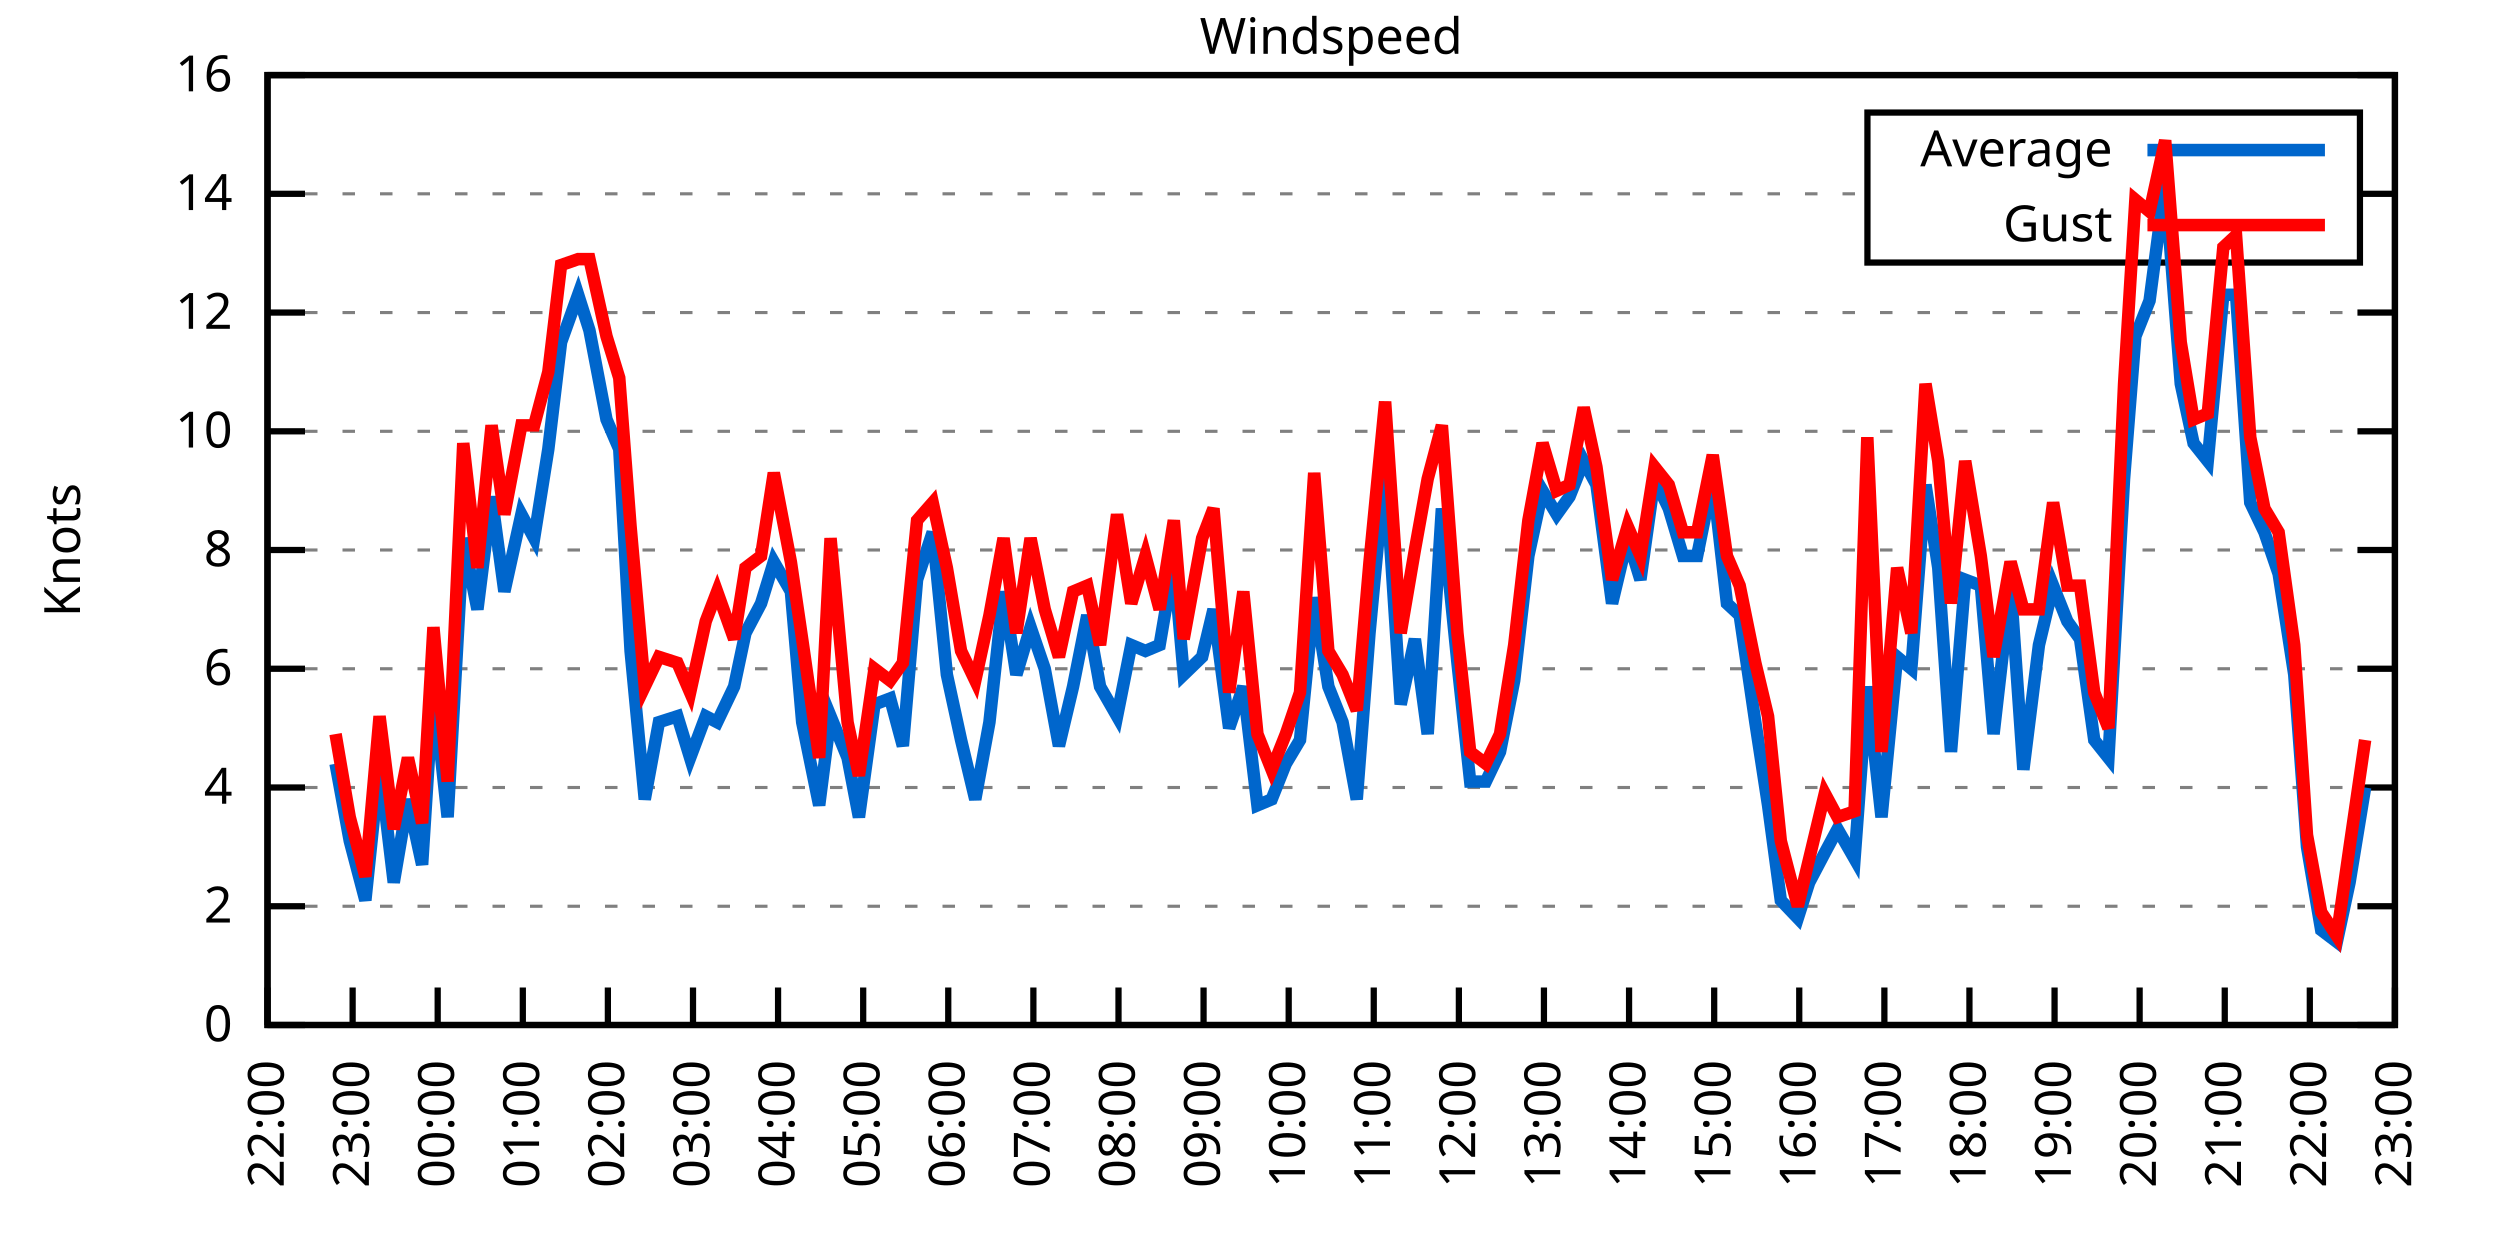
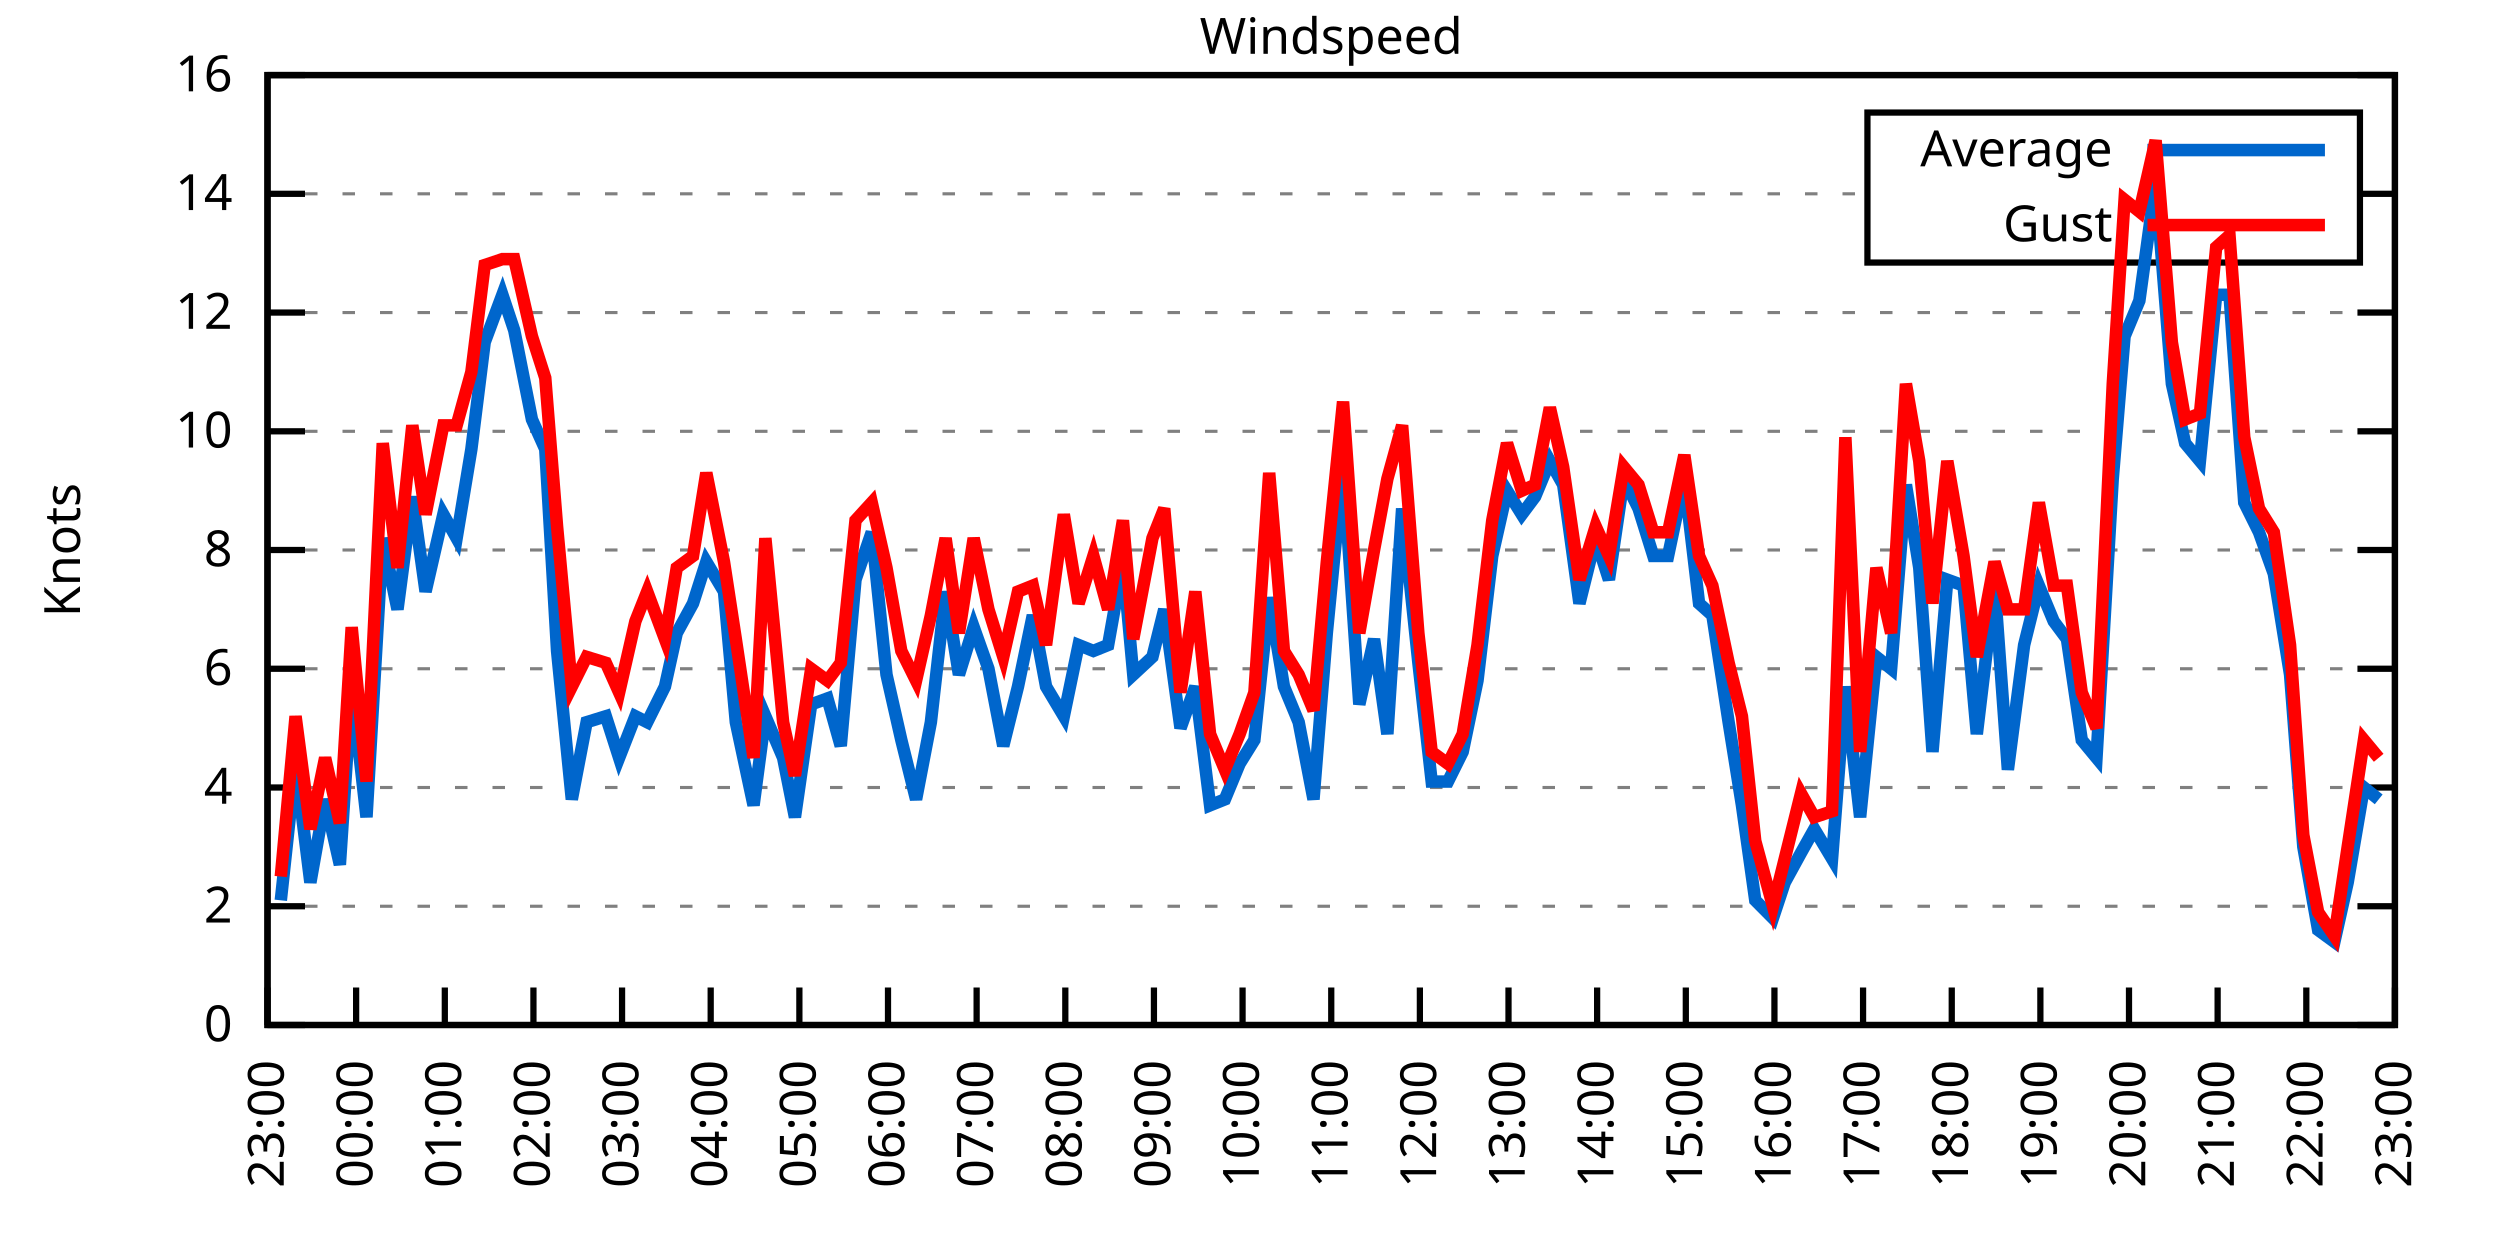
<svg xmlns="http://www.w3.org/2000/svg" xmlns:xlink="http://www.w3.org/1999/xlink" width="400" height="200" viewBox="0 0 400 200">
  <g id="gnuplot_canvas">
    <rect x="0" y="0" width="400" height="200" fill="none" />
    <defs>
      <circle id="gpDot" r="0.5" stroke-width="0.5" stroke="currentColor" />
      <path id="gpPt0" stroke-width="0.333" stroke="currentColor" d="M-1,0 h2 M0,-1 v2" />
      <path id="gpPt1" stroke-width="0.333" stroke="currentColor" d="M-1,-1 L1,1 M1,-1 L-1,1" />
      <path id="gpPt2" stroke-width="0.333" stroke="currentColor" d="M-1,0 L1,0 M0,-1 L0,1 M-1,-1 L1,1 M-1,1 L1,-1" />
      <rect id="gpPt3" stroke-width="0.333" stroke="currentColor" x="-1" y="-1" width="2" height="2" />
      <rect id="gpPt4" stroke-width="0.333" stroke="currentColor" fill="currentColor" x="-1" y="-1" width="2" height="2" />
      <circle id="gpPt5" stroke-width="0.333" stroke="currentColor" cx="0" cy="0" r="1" />
      <use xlink:href="#gpPt5" id="gpPt6" fill="currentColor" stroke="none" />
      <path id="gpPt7" stroke-width="0.333" stroke="currentColor" d="M0,-1.33 L-1.33,0.67 L1.33,0.67 z" />
      <use xlink:href="#gpPt7" id="gpPt8" fill="currentColor" stroke="none" />
      <use xlink:href="#gpPt7" id="gpPt9" stroke="currentColor" transform="rotate(180)" />
      <use xlink:href="#gpPt9" id="gpPt10" fill="currentColor" stroke="none" />
      <use xlink:href="#gpPt3" id="gpPt11" stroke="currentColor" transform="rotate(45)" />
      <use xlink:href="#gpPt11" id="gpPt12" fill="currentColor" stroke="none" />
      <path id="gpPt13" stroke-width="0.333" stroke="currentColor" d="M0,1.330 L1.265,0.411 L0.782,-1.067 L-0.782,-1.076 L-1.265,0.411 z" />
      <use xlink:href="#gpPt13" id="gpPt14" fill="currentColor" stroke="none" />
      <filter id="textbox" filterUnits="objectBoundingBox" x="0" y="0" height="1" width="1">
        <feFlood flood-color="white" flood-opacity="1" result="bgnd" />
        <feComposite in="SourceGraphic" in2="bgnd" operator="atop" />
      </filter>
      <filter id="greybox" filterUnits="objectBoundingBox" x="0" y="0" height="1" width="1">
        <feFlood flood-color="lightgrey" flood-opacity="1" result="grey" />
        <feComposite in="SourceGraphic" in2="grey" operator="atop" />
      </filter>
    </defs>
    <g fill="none" color="white" stroke="currentColor" stroke-width="1.00" stroke-linecap="butt" stroke-linejoin="miter">
</g>
    <g fill="none" color="black" stroke="currentColor" stroke-width="1.00" stroke-linecap="butt" stroke-linejoin="miter">
      <g stroke="none" shape-rendering="crispEdges">
        <polygon fill="rgb(255, 255, 255)" points="42.80,164.00 383.18,164.00 383.18,12.02 42.80,12.02 " />
      </g>
    </g>
    <g fill="none" color="black" stroke="currentColor" stroke-width="1.00" stroke-linecap="butt" stroke-linejoin="miter">
</g>
    <g fill="none" color="black" stroke="black" stroke-width="0.50" stroke-linecap="butt" stroke-linejoin="miter">
</g>
    <g fill="none" color="gray" stroke="currentColor" stroke-width="0.50" stroke-linecap="butt" stroke-linejoin="miter">
      <path stroke="gray" stroke-dasharray="2,4" class="gridline" d="M42.80,164.00 L383.19,164.00  " />
    </g>
    <g fill="none" color="gray" stroke="gray" stroke-width="1.00" stroke-linecap="butt" stroke-linejoin="miter">
</g>
    <g fill="none" color="black" stroke="currentColor" stroke-width="1.00" stroke-linecap="butt" stroke-linejoin="miter">
      <path stroke="black" d="M42.80,164.00 L48.80,164.00 M383.19,164.00 L377.19,164.00  " />
      <g transform="translate(37.20,166.60)" stroke="none" fill="black" font-family="Sans" font-size="8.00" text-anchor="end">
        <text>
          <tspan font-family="Sans"> 0</tspan>
        </text>
      </g>
    </g>
    <g fill="none" color="black" stroke="currentColor" stroke-width="1.00" stroke-linecap="butt" stroke-linejoin="miter">
</g>
    <g fill="none" color="black" stroke="black" stroke-width="0.50" stroke-linecap="butt" stroke-linejoin="miter">
</g>
    <g fill="none" color="gray" stroke="currentColor" stroke-width="0.50" stroke-linecap="butt" stroke-linejoin="miter">
      <path stroke="gray" stroke-dasharray="2,4" class="gridline" d="M42.80,145.00 L383.19,145.00  " />
    </g>
    <g fill="none" color="gray" stroke="gray" stroke-width="1.00" stroke-linecap="butt" stroke-linejoin="miter">
</g>
    <g fill="none" color="black" stroke="currentColor" stroke-width="1.00" stroke-linecap="butt" stroke-linejoin="miter">
      <path stroke="black" d="M42.80,145.00 L48.80,145.00 M383.19,145.00 L377.19,145.00  " />
      <g transform="translate(37.20,147.60)" stroke="none" fill="black" font-family="Sans" font-size="8.00" text-anchor="end">
        <text>
          <tspan font-family="Sans"> 2</tspan>
        </text>
      </g>
    </g>
    <g fill="none" color="black" stroke="currentColor" stroke-width="1.00" stroke-linecap="butt" stroke-linejoin="miter">
</g>
    <g fill="none" color="black" stroke="black" stroke-width="0.50" stroke-linecap="butt" stroke-linejoin="miter">
</g>
    <g fill="none" color="gray" stroke="currentColor" stroke-width="0.50" stroke-linecap="butt" stroke-linejoin="miter">
      <path stroke="gray" stroke-dasharray="2,4" class="gridline" d="M42.80,126.00 L383.19,126.00  " />
    </g>
    <g fill="none" color="gray" stroke="gray" stroke-width="1.00" stroke-linecap="butt" stroke-linejoin="miter">
</g>
    <g fill="none" color="black" stroke="currentColor" stroke-width="1.00" stroke-linecap="butt" stroke-linejoin="miter">
      <path stroke="black" d="M42.80,126.00 L48.80,126.00 M383.19,126.00 L377.19,126.00  " />
      <g transform="translate(37.20,128.60)" stroke="none" fill="black" font-family="Sans" font-size="8.00" text-anchor="end">
        <text>
          <tspan font-family="Sans"> 4</tspan>
        </text>
      </g>
    </g>
    <g fill="none" color="black" stroke="currentColor" stroke-width="1.00" stroke-linecap="butt" stroke-linejoin="miter">
</g>
    <g fill="none" color="black" stroke="black" stroke-width="0.50" stroke-linecap="butt" stroke-linejoin="miter">
</g>
    <g fill="none" color="gray" stroke="currentColor" stroke-width="0.50" stroke-linecap="butt" stroke-linejoin="miter">
      <path stroke="gray" stroke-dasharray="2,4" class="gridline" d="M42.80,107.00 L383.19,107.00  " />
    </g>
    <g fill="none" color="gray" stroke="gray" stroke-width="1.00" stroke-linecap="butt" stroke-linejoin="miter">
</g>
    <g fill="none" color="black" stroke="currentColor" stroke-width="1.00" stroke-linecap="butt" stroke-linejoin="miter">
      <path stroke="black" d="M42.80,107.00 L48.80,107.00 M383.19,107.00 L377.19,107.00  " />
      <g transform="translate(37.20,109.60)" stroke="none" fill="black" font-family="Sans" font-size="8.00" text-anchor="end">
        <text>
          <tspan font-family="Sans"> 6</tspan>
        </text>
      </g>
    </g>
    <g fill="none" color="black" stroke="currentColor" stroke-width="1.00" stroke-linecap="butt" stroke-linejoin="miter">
</g>
    <g fill="none" color="black" stroke="black" stroke-width="0.50" stroke-linecap="butt" stroke-linejoin="miter">
</g>
    <g fill="none" color="gray" stroke="currentColor" stroke-width="0.50" stroke-linecap="butt" stroke-linejoin="miter">
      <path stroke="gray" stroke-dasharray="2,4" class="gridline" d="M42.80,88.00 L383.19,88.00  " />
    </g>
    <g fill="none" color="gray" stroke="gray" stroke-width="1.00" stroke-linecap="butt" stroke-linejoin="miter">
</g>
    <g fill="none" color="black" stroke="currentColor" stroke-width="1.00" stroke-linecap="butt" stroke-linejoin="miter">
      <path stroke="black" d="M42.80,88.00 L48.80,88.00 M383.19,88.00 L377.19,88.00  " />
      <g transform="translate(37.20,90.60)" stroke="none" fill="black" font-family="Sans" font-size="8.00" text-anchor="end">
        <text>
          <tspan font-family="Sans"> 8</tspan>
        </text>
      </g>
    </g>
    <g fill="none" color="black" stroke="currentColor" stroke-width="1.00" stroke-linecap="butt" stroke-linejoin="miter">
</g>
    <g fill="none" color="black" stroke="black" stroke-width="0.50" stroke-linecap="butt" stroke-linejoin="miter">
</g>
    <g fill="none" color="gray" stroke="currentColor" stroke-width="0.50" stroke-linecap="butt" stroke-linejoin="miter">
      <path stroke="gray" stroke-dasharray="2,4" class="gridline" d="M42.80,69.01 L383.19,69.01  " />
    </g>
    <g fill="none" color="gray" stroke="gray" stroke-width="1.00" stroke-linecap="butt" stroke-linejoin="miter">
</g>
    <g fill="none" color="black" stroke="currentColor" stroke-width="1.00" stroke-linecap="butt" stroke-linejoin="miter">
      <path stroke="black" d="M42.80,69.01 L48.80,69.01 M383.19,69.01 L377.19,69.01  " />
      <g transform="translate(37.20,71.61)" stroke="none" fill="black" font-family="Sans" font-size="8.00" text-anchor="end">
        <text>
          <tspan font-family="Sans"> 10</tspan>
        </text>
      </g>
    </g>
    <g fill="none" color="black" stroke="currentColor" stroke-width="1.00" stroke-linecap="butt" stroke-linejoin="miter">
</g>
    <g fill="none" color="black" stroke="black" stroke-width="0.50" stroke-linecap="butt" stroke-linejoin="miter">
</g>
    <g fill="none" color="gray" stroke="currentColor" stroke-width="0.50" stroke-linecap="butt" stroke-linejoin="miter">
      <path stroke="gray" stroke-dasharray="2,4" class="gridline" d="M42.80,50.01 L383.19,50.01  " />
    </g>
    <g fill="none" color="gray" stroke="gray" stroke-width="1.00" stroke-linecap="butt" stroke-linejoin="miter">
</g>
    <g fill="none" color="black" stroke="currentColor" stroke-width="1.00" stroke-linecap="butt" stroke-linejoin="miter">
      <path stroke="black" d="M42.80,50.01 L48.80,50.01 M383.19,50.01 L377.19,50.01  " />
      <g transform="translate(37.20,52.61)" stroke="none" fill="black" font-family="Sans" font-size="8.00" text-anchor="end">
        <text>
          <tspan font-family="Sans"> 12</tspan>
        </text>
      </g>
    </g>
    <g fill="none" color="black" stroke="currentColor" stroke-width="1.00" stroke-linecap="butt" stroke-linejoin="miter">
</g>
    <g fill="none" color="black" stroke="black" stroke-width="0.50" stroke-linecap="butt" stroke-linejoin="miter">
</g>
    <g fill="none" color="gray" stroke="currentColor" stroke-width="0.50" stroke-linecap="butt" stroke-linejoin="miter">
      <path stroke="gray" stroke-dasharray="2,4" class="gridline" d="M42.80,31.01 L298.79,31.01 M377.59,31.01 L383.19,31.01  " />
    </g>
    <g fill="none" color="gray" stroke="gray" stroke-width="1.00" stroke-linecap="butt" stroke-linejoin="miter">
</g>
    <g fill="none" color="black" stroke="currentColor" stroke-width="1.00" stroke-linecap="butt" stroke-linejoin="miter">
      <path stroke="black" d="M42.80,31.01 L48.80,31.01 M383.19,31.01 L377.19,31.01  " />
      <g transform="translate(37.20,33.61)" stroke="none" fill="black" font-family="Sans" font-size="8.00" text-anchor="end">
        <text>
          <tspan font-family="Sans"> 14</tspan>
        </text>
      </g>
    </g>
    <g fill="none" color="black" stroke="currentColor" stroke-width="1.00" stroke-linecap="butt" stroke-linejoin="miter">
</g>
    <g fill="none" color="black" stroke="black" stroke-width="0.50" stroke-linecap="butt" stroke-linejoin="miter">
</g>
    <g fill="none" color="gray" stroke="currentColor" stroke-width="0.50" stroke-linecap="butt" stroke-linejoin="miter">
      <path stroke="gray" stroke-dasharray="2,4" class="gridline" d="M42.80,12.01 L383.19,12.01  " />
    </g>
    <g fill="none" color="gray" stroke="gray" stroke-width="1.00" stroke-linecap="butt" stroke-linejoin="miter">
</g>
    <g fill="none" color="black" stroke="currentColor" stroke-width="1.00" stroke-linecap="butt" stroke-linejoin="miter">
      <path stroke="black" d="M42.80,12.01 L48.80,12.01 M383.19,12.01 L377.19,12.01  " />
      <g transform="translate(37.20,14.61)" stroke="none" fill="black" font-family="Sans" font-size="8.00" text-anchor="end">
        <text>
          <tspan font-family="Sans"> 16</tspan>
        </text>
      </g>
    </g>
    <g fill="none" color="black" stroke="currentColor" stroke-width="1.00" stroke-linecap="butt" stroke-linejoin="miter">
      <path stroke="black" d="M42.80,164.00 L42.80,158.00  " />
      <g transform="translate(45.40,169.60) rotate(270.00)" stroke="none" fill="black" font-family="Sans" font-size="8.00" text-anchor="end">
        <text>
-           <tspan font-family="Sans">22:00</tspan>
-         </text>
-       </g>
-     </g>
-     <g fill="none" color="black" stroke="currentColor" stroke-width="1.00" stroke-linecap="butt" stroke-linejoin="miter">
-       <path stroke="black" d="M56.42,164.00 L56.42,158.00  " />
-       <g transform="translate(59.02,169.60) rotate(270.00)" stroke="none" fill="black" font-family="Sans" font-size="8.00" text-anchor="end">
-         <text>
          <tspan font-family="Sans">23:00</tspan>
        </text>
      </g>
    </g>
    <g fill="none" color="black" stroke="currentColor" stroke-width="1.00" stroke-linecap="butt" stroke-linejoin="miter">
-       <path stroke="black" d="M70.03,164.00 L70.03,158.00  " />
-       <g transform="translate(72.63,169.60) rotate(270.00)" stroke="none" fill="black" font-family="Sans" font-size="8.00" text-anchor="end">
+       <path stroke="black" d="M56.98,164.00 L56.98,158.00  " />
+       <g transform="translate(59.58,169.60) rotate(270.00)" stroke="none" fill="black" font-family="Sans" font-size="8.00" text-anchor="end">
        <text>
          <tspan font-family="Sans">00:00</tspan>
        </text>
      </g>
    </g>
    <g fill="none" color="black" stroke="currentColor" stroke-width="1.00" stroke-linecap="butt" stroke-linejoin="miter">
-       <path stroke="black" d="M83.65,164.00 L83.65,158.00  " />
-       <g transform="translate(86.25,169.60) rotate(270.00)" stroke="none" fill="black" font-family="Sans" font-size="8.00" text-anchor="end">
+       <path stroke="black" d="M71.17,164.00 L71.17,158.00  " />
+       <g transform="translate(73.77,169.60) rotate(270.00)" stroke="none" fill="black" font-family="Sans" font-size="8.00" text-anchor="end">
        <text>
          <tspan font-family="Sans">01:00</tspan>
        </text>
      </g>
    </g>
    <g fill="none" color="black" stroke="currentColor" stroke-width="1.00" stroke-linecap="butt" stroke-linejoin="miter">
-       <path stroke="black" d="M97.26,164.00 L97.26,158.00  " />
-       <g transform="translate(99.86,169.60) rotate(270.00)" stroke="none" fill="black" font-family="Sans" font-size="8.00" text-anchor="end">
+       <path stroke="black" d="M85.35,164.00 L85.35,158.00  " />
+       <g transform="translate(87.95,169.60) rotate(270.00)" stroke="none" fill="black" font-family="Sans" font-size="8.00" text-anchor="end">
        <text>
          <tspan font-family="Sans">02:00</tspan>
        </text>
      </g>
    </g>
    <g fill="none" color="black" stroke="currentColor" stroke-width="1.00" stroke-linecap="butt" stroke-linejoin="miter">
-       <path stroke="black" d="M110.88,164.00 L110.88,158.00  " />
-       <g transform="translate(113.48,169.60) rotate(270.00)" stroke="none" fill="black" font-family="Sans" font-size="8.00" text-anchor="end">
+       <path stroke="black" d="M99.53,164.00 L99.53,158.00  " />
+       <g transform="translate(102.13,169.60) rotate(270.00)" stroke="none" fill="black" font-family="Sans" font-size="8.00" text-anchor="end">
        <text>
          <tspan font-family="Sans">03:00</tspan>
        </text>
      </g>
    </g>
    <g fill="none" color="black" stroke="currentColor" stroke-width="1.00" stroke-linecap="butt" stroke-linejoin="miter">
-       <path stroke="black" d="M124.49,164.00 L124.49,158.00  " />
-       <g transform="translate(127.09,169.60) rotate(270.00)" stroke="none" fill="black" font-family="Sans" font-size="8.00" text-anchor="end">
+       <path stroke="black" d="M113.71,164.00 L113.71,158.00  " />
+       <g transform="translate(116.31,169.60) rotate(270.00)" stroke="none" fill="black" font-family="Sans" font-size="8.00" text-anchor="end">
        <text>
          <tspan font-family="Sans">04:00</tspan>
        </text>
      </g>
    </g>
    <g fill="none" color="black" stroke="currentColor" stroke-width="1.00" stroke-linecap="butt" stroke-linejoin="miter">
-       <path stroke="black" d="M138.11,164.00 L138.11,158.00  " />
-       <g transform="translate(140.71,169.60) rotate(270.00)" stroke="none" fill="black" font-family="Sans" font-size="8.00" text-anchor="end">
+       <path stroke="black" d="M127.90,164.00 L127.90,158.00  " />
+       <g transform="translate(130.50,169.60) rotate(270.00)" stroke="none" fill="black" font-family="Sans" font-size="8.00" text-anchor="end">
        <text>
          <tspan font-family="Sans">05:00</tspan>
        </text>
      </g>
    </g>
    <g fill="none" color="black" stroke="currentColor" stroke-width="1.00" stroke-linecap="butt" stroke-linejoin="miter">
-       <path stroke="black" d="M151.72,164.00 L151.72,158.00  " />
-       <g transform="translate(154.32,169.60) rotate(270.00)" stroke="none" fill="black" font-family="Sans" font-size="8.00" text-anchor="end">
+       <path stroke="black" d="M142.08,164.00 L142.08,158.00  " />
+       <g transform="translate(144.68,169.60) rotate(270.00)" stroke="none" fill="black" font-family="Sans" font-size="8.00" text-anchor="end">
        <text>
          <tspan font-family="Sans">06:00</tspan>
        </text>
      </g>
    </g>
    <g fill="none" color="black" stroke="currentColor" stroke-width="1.00" stroke-linecap="butt" stroke-linejoin="miter">
-       <path stroke="black" d="M165.34,164.00 L165.34,158.00  " />
-       <g transform="translate(167.94,169.60) rotate(270.00)" stroke="none" fill="black" font-family="Sans" font-size="8.00" text-anchor="end">
+       <path stroke="black" d="M156.26,164.00 L156.26,158.00  " />
+       <g transform="translate(158.86,169.60) rotate(270.00)" stroke="none" fill="black" font-family="Sans" font-size="8.00" text-anchor="end">
        <text>
          <tspan font-family="Sans">07:00</tspan>
        </text>
      </g>
    </g>
    <g fill="none" color="black" stroke="currentColor" stroke-width="1.00" stroke-linecap="butt" stroke-linejoin="miter">
-       <path stroke="black" d="M178.96,164.00 L178.96,158.00  " />
-       <g transform="translate(181.56,169.60) rotate(270.00)" stroke="none" fill="black" font-family="Sans" font-size="8.00" text-anchor="end">
+       <path stroke="black" d="M170.45,164.00 L170.45,158.00  " />
+       <g transform="translate(173.05,169.60) rotate(270.00)" stroke="none" fill="black" font-family="Sans" font-size="8.00" text-anchor="end">
        <text>
          <tspan font-family="Sans">08:00</tspan>
        </text>
      </g>
    </g>
    <g fill="none" color="black" stroke="currentColor" stroke-width="1.00" stroke-linecap="butt" stroke-linejoin="miter">
-       <path stroke="black" d="M192.57,164.00 L192.57,158.00  " />
-       <g transform="translate(195.17,169.60) rotate(270.00)" stroke="none" fill="black" font-family="Sans" font-size="8.00" text-anchor="end">
+       <path stroke="black" d="M184.63,164.00 L184.63,158.00  " />
+       <g transform="translate(187.23,169.60) rotate(270.00)" stroke="none" fill="black" font-family="Sans" font-size="8.00" text-anchor="end">
        <text>
          <tspan font-family="Sans">09:00</tspan>
        </text>
      </g>
    </g>
    <g fill="none" color="black" stroke="currentColor" stroke-width="1.00" stroke-linecap="butt" stroke-linejoin="miter">
-       <path stroke="black" d="M206.19,164.00 L206.19,158.00  " />
-       <g transform="translate(208.79,169.60) rotate(270.00)" stroke="none" fill="black" font-family="Sans" font-size="8.00" text-anchor="end">
+       <path stroke="black" d="M198.81,164.00 L198.81,158.00  " />
+       <g transform="translate(201.41,169.60) rotate(270.00)" stroke="none" fill="black" font-family="Sans" font-size="8.00" text-anchor="end">
        <text>
          <tspan font-family="Sans">10:00</tspan>
        </text>
      </g>
    </g>
    <g fill="none" color="black" stroke="currentColor" stroke-width="1.00" stroke-linecap="butt" stroke-linejoin="miter">
-       <path stroke="black" d="M219.80,164.00 L219.80,158.00  " />
-       <g transform="translate(222.40,169.60) rotate(270.00)" stroke="none" fill="black" font-family="Sans" font-size="8.00" text-anchor="end">
+       <path stroke="black" d="M213.00,164.00 L213.00,158.00  " />
+       <g transform="translate(215.60,169.60) rotate(270.00)" stroke="none" fill="black" font-family="Sans" font-size="8.00" text-anchor="end">
        <text>
          <tspan font-family="Sans">11:00</tspan>
        </text>
      </g>
    </g>
    <g fill="none" color="black" stroke="currentColor" stroke-width="1.00" stroke-linecap="butt" stroke-linejoin="miter">
-       <path stroke="black" d="M233.42,164.00 L233.42,158.00  " />
-       <g transform="translate(236.02,169.60) rotate(270.00)" stroke="none" fill="black" font-family="Sans" font-size="8.00" text-anchor="end">
+       <path stroke="black" d="M227.18,164.00 L227.18,158.00  " />
+       <g transform="translate(229.78,169.60) rotate(270.00)" stroke="none" fill="black" font-family="Sans" font-size="8.00" text-anchor="end">
        <text>
          <tspan font-family="Sans">12:00</tspan>
        </text>
      </g>
    </g>
    <g fill="none" color="black" stroke="currentColor" stroke-width="1.00" stroke-linecap="butt" stroke-linejoin="miter">
-       <path stroke="black" d="M247.03,164.00 L247.03,158.00  " />
-       <g transform="translate(249.63,169.60) rotate(270.00)" stroke="none" fill="black" font-family="Sans" font-size="8.00" text-anchor="end">
+       <path stroke="black" d="M241.36,164.00 L241.36,158.00  " />
+       <g transform="translate(243.96,169.60) rotate(270.00)" stroke="none" fill="black" font-family="Sans" font-size="8.00" text-anchor="end">
        <text>
          <tspan font-family="Sans">13:00</tspan>
        </text>
      </g>
    </g>
    <g fill="none" color="black" stroke="currentColor" stroke-width="1.00" stroke-linecap="butt" stroke-linejoin="miter">
-       <path stroke="black" d="M260.65,164.00 L260.65,158.00  " />
-       <g transform="translate(263.25,169.60) rotate(270.00)" stroke="none" fill="black" font-family="Sans" font-size="8.00" text-anchor="end">
+       <path stroke="black" d="M255.54,164.00 L255.54,158.00  " />
+       <g transform="translate(258.14,169.60) rotate(270.00)" stroke="none" fill="black" font-family="Sans" font-size="8.00" text-anchor="end">
        <text>
          <tspan font-family="Sans">14:00</tspan>
        </text>
      </g>
    </g>
    <g fill="none" color="black" stroke="currentColor" stroke-width="1.00" stroke-linecap="butt" stroke-linejoin="miter">
-       <path stroke="black" d="M274.27,164.00 L274.27,158.00  " />
-       <g transform="translate(276.87,169.60) rotate(270.00)" stroke="none" fill="black" font-family="Sans" font-size="8.00" text-anchor="end">
+       <path stroke="black" d="M269.73,164.00 L269.73,158.00  " />
+       <g transform="translate(272.33,169.60) rotate(270.00)" stroke="none" fill="black" font-family="Sans" font-size="8.00" text-anchor="end">
        <text>
          <tspan font-family="Sans">15:00</tspan>
        </text>
      </g>
    </g>
    <g fill="none" color="black" stroke="currentColor" stroke-width="1.00" stroke-linecap="butt" stroke-linejoin="miter">
-       <path stroke="black" d="M287.88,164.00 L287.88,158.00  " />
-       <g transform="translate(290.48,169.60) rotate(270.00)" stroke="none" fill="black" font-family="Sans" font-size="8.00" text-anchor="end">
+       <path stroke="black" d="M283.91,164.00 L283.91,158.00  " />
+       <g transform="translate(286.51,169.60) rotate(270.00)" stroke="none" fill="black" font-family="Sans" font-size="8.00" text-anchor="end">
        <text>
          <tspan font-family="Sans">16:00</tspan>
        </text>
      </g>
    </g>
    <g fill="none" color="black" stroke="currentColor" stroke-width="1.00" stroke-linecap="butt" stroke-linejoin="miter">
-       <path stroke="black" d="M301.50,164.00 L301.50,158.00  " />
-       <g transform="translate(304.10,169.60) rotate(270.00)" stroke="none" fill="black" font-family="Sans" font-size="8.00" text-anchor="end">
+       <path stroke="black" d="M298.09,164.00 L298.09,158.00  " />
+       <g transform="translate(300.69,169.60) rotate(270.00)" stroke="none" fill="black" font-family="Sans" font-size="8.00" text-anchor="end">
        <text>
          <tspan font-family="Sans">17:00</tspan>
        </text>
      </g>
    </g>
    <g fill="none" color="black" stroke="currentColor" stroke-width="1.00" stroke-linecap="butt" stroke-linejoin="miter">
-       <path stroke="black" d="M315.11,164.00 L315.11,158.00  " />
-       <g transform="translate(317.71,169.60) rotate(270.00)" stroke="none" fill="black" font-family="Sans" font-size="8.00" text-anchor="end">
+       <path stroke="black" d="M312.28,164.00 L312.28,158.00  " />
+       <g transform="translate(314.88,169.60) rotate(270.00)" stroke="none" fill="black" font-family="Sans" font-size="8.00" text-anchor="end">
        <text>
          <tspan font-family="Sans">18:00</tspan>
        </text>
      </g>
    </g>
    <g fill="none" color="black" stroke="currentColor" stroke-width="1.00" stroke-linecap="butt" stroke-linejoin="miter">
-       <path stroke="black" d="M328.73,164.00 L328.73,158.00  " />
-       <g transform="translate(331.33,169.60) rotate(270.00)" stroke="none" fill="black" font-family="Sans" font-size="8.00" text-anchor="end">
+       <path stroke="black" d="M326.46,164.00 L326.46,158.00  " />
+       <g transform="translate(329.06,169.60) rotate(270.00)" stroke="none" fill="black" font-family="Sans" font-size="8.00" text-anchor="end">
        <text>
          <tspan font-family="Sans">19:00</tspan>
        </text>
      </g>
    </g>
    <g fill="none" color="black" stroke="currentColor" stroke-width="1.00" stroke-linecap="butt" stroke-linejoin="miter">
-       <path stroke="black" d="M342.34,164.00 L342.34,158.00  " />
-       <g transform="translate(344.94,169.60) rotate(270.00)" stroke="none" fill="black" font-family="Sans" font-size="8.00" text-anchor="end">
+       <path stroke="black" d="M340.64,164.00 L340.64,158.00  " />
+       <g transform="translate(343.24,169.60) rotate(270.00)" stroke="none" fill="black" font-family="Sans" font-size="8.00" text-anchor="end">
        <text>
          <tspan font-family="Sans">20:00</tspan>
        </text>
      </g>
    </g>
    <g fill="none" color="black" stroke="currentColor" stroke-width="1.00" stroke-linecap="butt" stroke-linejoin="miter">
-       <path stroke="black" d="M355.96,164.00 L355.96,158.00  " />
-       <g transform="translate(358.56,169.60) rotate(270.00)" stroke="none" fill="black" font-family="Sans" font-size="8.00" text-anchor="end">
+       <path stroke="black" d="M354.82,164.00 L354.82,158.00  " />
+       <g transform="translate(357.42,169.60) rotate(270.00)" stroke="none" fill="black" font-family="Sans" font-size="8.00" text-anchor="end">
        <text>
          <tspan font-family="Sans">21:00</tspan>
        </text>
      </g>
    </g>
    <g fill="none" color="black" stroke="currentColor" stroke-width="1.00" stroke-linecap="butt" stroke-linejoin="miter">
-       <path stroke="black" d="M369.57,164.00 L369.57,158.00  " />
-       <g transform="translate(372.17,169.60) rotate(270.00)" stroke="none" fill="black" font-family="Sans" font-size="8.00" text-anchor="end">
+       <path stroke="black" d="M369.01,164.00 L369.01,158.00  " />
+       <g transform="translate(371.61,169.60) rotate(270.00)" stroke="none" fill="black" font-family="Sans" font-size="8.00" text-anchor="end">
        <text>
          <tspan font-family="Sans">22:00</tspan>
        </text>
      </g>
    </g>
    <g fill="none" color="black" stroke="currentColor" stroke-width="1.00" stroke-linecap="butt" stroke-linejoin="miter">
      <path stroke="black" d="M383.19,164.00 L383.19,158.00  " />
      <g transform="translate(385.79,169.60) rotate(270.00)" stroke="none" fill="black" font-family="Sans" font-size="8.00" text-anchor="end">
        <text>
          <tspan font-family="Sans">23:00</tspan>
        </text>
      </g>
    </g>
    <g fill="none" color="black" stroke="currentColor" stroke-width="1.00" stroke-linecap="butt" stroke-linejoin="miter">
</g>
    <g fill="none" color="black" stroke="currentColor" stroke-width="1.00" stroke-linecap="butt" stroke-linejoin="miter">
      <path stroke="black" d="M42.80,12.01 L42.80,164.00 L383.19,164.00 L383.19,12.01 L42.80,12.01 Z  " />
    </g>
    <g fill="none" color="black" stroke="currentColor" stroke-width="1.00" stroke-linecap="butt" stroke-linejoin="miter">
</g>
    <g fill="none" color="black" stroke="currentColor" stroke-width="1.00" stroke-linecap="butt" stroke-linejoin="miter">
      <path stroke="black" d="M298.79,42.01 L298.79,18.01 L377.59,18.01 L377.59,42.01 L298.79,42.01 Z  " />
    </g>
    <g id="Windspeed_plot_1">
      <g fill="none" color="white" stroke="black" stroke-width="2.00" stroke-linecap="butt" stroke-linejoin="miter">
</g>
      <g fill="none" color="black" stroke="currentColor" stroke-width="2.00" stroke-linecap="butt" stroke-linejoin="miter">
        <g transform="translate(337.99,26.61)" stroke="none" fill="black" font-family="Sans" font-size="8.00" text-anchor="end">
          <text>
            <tspan font-family="Sans">Average</tspan>
          </text>
        </g>
      </g>
      <g fill="none" color="black" stroke="currentColor" stroke-width="2.00" stroke-linecap="butt" stroke-linejoin="miter">
-         <path stroke="rgb(  0, 102, 204)" d="M343.59,24.01 L371.99,24.01 M53.69,122.20 L55.96,134.55 L58.46,144.05 L60.73,122.20 L63.00,141.20 L65.27,127.90   L67.54,138.35 L69.35,109.85 L71.62,130.75 L74.12,86.11 L76.39,97.50 L78.65,79.46 L80.70,94.65 L83.42,82.31   L85.46,86.11 L87.73,71.86 L89.77,54.76 L92.50,47.16 L94.31,52.86 L97.04,67.11 L99.08,71.86 L100.89,104.15   L103.16,127.90 L105.43,115.55 L108.38,114.60 L110.42,121.25 L112.92,114.60 L114.74,115.55 L117.46,109.85 L119.27,101.30   L121.77,96.55 L123.81,89.90 L126.54,94.65 L128.35,115.55 L131.07,128.85 L132.89,114.60 L135.61,121.25 L137.43,130.75   L139.92,112.70 L142.42,111.75 L144.46,119.35 L146.73,92.75 L149.23,85.16 L151.50,107.95 L153.77,118.40 L156.04,127.90   L158.31,115.55 L160.57,94.65 L162.62,107.95 L164.89,100.35 L167.16,107.00 L169.43,119.35 L171.69,109.85 L173.96,98.45   L176.01,109.85 L178.73,114.60 L181.00,103.20 L183.27,104.15 L185.54,103.20 L187.81,89.90 L189.39,107.95 L192.34,105.10   L194.16,97.50 L196.66,116.50 L198.93,109.85 L201.19,128.85 L203.46,127.90 L205.73,122.20 L208.00,118.40 L210.27,95.60   L212.54,109.85 L214.81,115.55 L217.08,127.90 L219.12,101.30 L221.62,74.71 L224.11,112.70 L226.38,102.25 L228.43,117.45   L230.70,81.36 L233.19,106.05 L235.23,125.05 L237.73,125.05 L240.00,120.30 L242.27,108.90 L244.54,88.95 L246.81,78.51   L249.08,82.31 L251.12,79.46 L253.39,73.76 L255.43,77.56 L257.93,96.55 L260.42,86.11 L262.47,92.75 L264.73,76.61   L267.00,81.36 L269.27,88.95 L271.54,88.95 L274.04,76.61 L276.31,96.55 L278.35,98.45 L280.85,115.55 L282.89,128.85   L284.93,144.05 L287.65,146.90 L289.47,141.20 L291.97,136.45 L294.01,132.65 L296.73,137.40 L298.77,109.85 L301.04,130.75   L303.54,105.10 L305.81,107.00 L308.08,77.56 L310.12,90.85 L312.16,120.30 L314.43,92.75 L316.93,93.70 L318.97,117.45   L321.69,93.70 L323.74,123.15 L326.23,103.20 L328.50,93.70 L330.77,99.40 L332.81,102.25 L335.08,118.40 L337.35,121.25   L339.85,76.61 L341.66,53.81 L343.93,48.11 L346.43,29.11 L348.92,61.41 L350.97,70.91 L353.24,73.76 L355.73,47.16   L357.77,47.16 L360.04,80.41 L362.31,85.16 L364.58,91.80 L367.08,107.95 L369.12,135.50 L371.39,148.80 L373.89,150.70   L375.93,141.20 L378.42,126.00  " />
+         <path stroke="rgb(  0, 102, 204)" d="M343.59,24.01 L371.99,24.01 M44.93,144.05 L47.29,122.20 L49.66,141.20 L52.02,127.90 L54.38,138.35 L56.27,109.85   L58.64,130.75 L61.24,86.11 L63.60,97.50 L65.97,79.46 L68.09,94.65 L70.93,82.31 L73.06,86.11 L75.42,71.86   L77.55,54.76 L80.38,47.16 L82.28,52.86 L85.11,67.11 L87.24,71.86 L89.13,104.15 L91.49,127.90 L93.86,115.55   L96.93,114.60 L99.06,121.25 L101.66,114.60 L103.55,115.55 L106.39,109.85 L108.28,101.30 L110.88,96.55 L113.01,89.90   L115.84,94.65 L117.73,115.55 L120.57,128.85 L122.46,114.60 L125.30,121.25 L127.19,130.75 L129.79,112.70 L132.39,111.75   L134.52,119.35 L136.88,92.75 L139.48,85.16 L141.84,107.95 L144.21,118.40 L146.57,127.90 L148.94,115.55 L151.30,94.65   L153.43,107.95 L155.79,100.35 L158.15,107.00 L160.52,119.35 L162.88,109.85 L165.25,98.45 L167.37,109.85 L170.21,114.60   L172.57,103.20 L174.94,104.15 L177.30,103.20 L179.67,89.90 L181.32,107.95 L184.39,105.10 L186.28,97.50 L188.88,116.50   L191.25,109.85 L193.61,128.85 L195.98,127.90 L198.34,122.20 L200.70,118.40 L203.07,95.60 L205.43,109.85 L207.79,115.55   L210.16,127.90 L212.29,101.30 L214.89,74.71 L217.49,112.70 L219.85,102.25 L221.98,117.45 L224.34,81.36 L226.94,106.05   L229.07,125.05 L231.67,125.05 L234.03,120.30 L236.40,108.90 L238.76,88.95 L241.12,78.51 L243.49,82.31 L245.62,79.46   L247.98,73.76 L250.11,77.56 L252.71,96.55 L255.31,86.11 L257.43,92.75 L259.80,76.61 L262.16,81.36 L264.53,88.95   L266.89,88.95 L269.49,76.61 L271.85,96.55 L273.98,98.45 L276.58,115.55 L278.71,128.85 L280.84,144.05 L283.67,146.90   L285.56,141.20 L288.16,136.45 L290.29,132.65 L293.13,137.40 L295.26,109.85 L297.62,130.75 L300.22,105.10 L302.58,107.00   L304.95,77.56 L307.08,90.85 L309.20,120.30 L311.57,92.75 L314.17,93.70 L316.29,117.45 L319.13,93.70 L321.26,123.15   L323.86,103.20 L326.22,93.70 L328.59,99.40 L330.71,102.25 L333.08,118.40 L335.44,121.25 L338.04,76.61 L339.93,53.81   L342.30,48.11 L344.90,29.11 L347.50,61.41 L349.62,70.91 L351.99,73.76 L354.59,47.16 L356.72,47.16 L359.08,80.41   L361.44,85.16 L363.81,91.80 L366.41,107.95 L368.53,135.50 L370.90,148.80 L373.50,150.70 L375.63,141.20 L378.23,126.00   L380.59,127.90  " />
      </g>
    </g>
    <g id="Windspeed_plot_2">
      <g fill="none" color="black" stroke="currentColor" stroke-width="2.00" stroke-linecap="butt" stroke-linejoin="miter">
        <g transform="translate(337.99,38.61)" stroke="none" fill="black" font-family="Sans" font-size="8.00" text-anchor="end">
          <text>
            <tspan font-family="Sans">Gust</tspan>
          </text>
        </g>
      </g>
      <g fill="none" color="black" stroke="currentColor" stroke-width="2.00" stroke-linecap="butt" stroke-linejoin="miter">
-         <path stroke="rgb(255,   0,   0)" d="M343.59,36.01 L371.99,36.01 M53.69,117.45 L55.96,130.75 L58.46,140.25 L60.73,114.60 L63.00,132.65 L65.27,121.25   L67.54,131.70 L69.35,100.35 L71.62,125.05 L74.12,70.91 L76.39,90.85 L78.65,68.06 L80.70,82.31 L83.42,68.06   L85.46,68.06 L87.73,59.51 L89.77,42.41 L92.50,41.46 L94.31,41.46 L97.04,53.81 L99.08,60.46 L100.89,84.21   L103.16,109.85 L105.43,105.10 L108.38,106.05 L110.42,110.80 L112.92,99.40 L114.74,94.65 L117.46,102.25 L119.27,90.85   L121.77,88.95 L123.81,75.66 L126.54,89.90 L128.35,102.25 L131.07,121.25 L132.89,86.11 L135.61,115.55 L137.43,124.10   L139.92,107.00 L142.42,108.90 L144.46,106.05 L146.73,83.26 L149.23,80.41 L151.50,90.85 L153.77,104.15 L156.04,108.90   L158.31,98.45 L160.57,86.11 L162.62,101.30 L164.89,86.11 L167.16,97.50 L169.43,105.10 L171.69,94.65 L173.96,93.70   L176.01,103.20 L178.73,82.31 L181.00,96.55 L183.27,88.95 L185.54,97.50 L187.81,83.26 L189.39,102.25 L192.34,86.11   L194.16,81.36 L196.66,110.80 L198.93,94.65 L201.19,117.45 L203.46,123.15 L205.73,117.45 L208.00,110.80 L210.27,75.66   L212.54,104.15 L214.81,107.95 L217.08,113.65 L219.12,89.90 L221.62,64.26 L224.11,101.30 L226.38,88.00 L228.43,76.61   L230.70,68.06 L233.19,101.30 L235.23,120.30 L237.73,122.20 L240.00,117.45 L242.27,103.20 L244.54,83.26 L246.81,70.91   L249.08,78.51 L251.12,77.56 L253.39,65.21 L255.43,74.71 L257.93,92.75 L260.42,84.21 L262.47,88.95 L264.73,74.71   L267.00,77.56 L269.27,85.16 L271.54,85.16 L274.04,72.81 L276.31,88.95 L278.35,93.70 L280.85,106.05 L282.89,114.60   L284.93,134.55 L287.65,145.00 L289.47,137.40 L291.97,126.95 L294.01,130.75 L296.73,129.80 L298.77,69.96 L301.04,120.30   L303.54,90.85 L305.81,101.30 L308.08,61.41 L310.12,73.76 L312.16,96.55 L314.43,73.76 L316.93,88.95 L318.97,105.10   L321.69,89.90 L323.74,97.50 L326.23,97.50 L328.50,80.41 L330.77,93.70 L332.81,93.70 L335.08,110.80 L337.35,116.50   L339.85,61.41 L341.66,31.96 L343.93,33.86 L346.43,22.46 L348.92,54.76 L350.97,67.11 L353.24,66.16 L355.73,39.56   L357.77,37.66 L360.04,69.96 L362.31,81.36 L364.58,85.16 L367.08,103.20 L369.12,133.60 L371.39,145.95 L373.89,149.75   L375.93,135.50 L378.42,118.40  " />
+         <path stroke="rgb(255,   0,   0)" d="M343.59,36.01 L371.99,36.01 M44.93,140.25 L47.29,114.60 L49.66,132.65 L52.02,121.25 L54.38,131.70 L56.27,100.35   L58.64,125.05 L61.24,70.91 L63.60,90.85 L65.97,68.06 L68.09,82.31 L70.93,68.06 L73.06,68.06 L75.42,59.51   L77.55,42.41 L80.38,41.46 L82.28,41.46 L85.11,53.81 L87.24,60.46 L89.13,84.21 L91.49,109.85 L93.86,105.10   L96.93,106.05 L99.06,110.80 L101.66,99.40 L103.55,94.65 L106.39,102.25 L108.28,90.85 L110.88,88.95 L113.01,75.66   L115.84,89.90 L117.73,102.25 L120.57,121.25 L122.46,86.11 L125.30,115.55 L127.19,124.10 L129.79,107.00 L132.39,108.90   L134.52,106.05 L136.88,83.26 L139.48,80.41 L141.84,90.85 L144.21,104.15 L146.57,108.90 L148.94,98.45 L151.30,86.11   L153.43,101.30 L155.79,86.11 L158.15,97.50 L160.52,105.10 L162.88,94.65 L165.25,93.70 L167.37,103.20 L170.21,82.31   L172.57,96.55 L174.94,88.95 L177.30,97.50 L179.67,83.26 L181.32,102.25 L184.39,86.11 L186.28,81.36 L188.88,110.80   L191.25,94.65 L193.61,117.45 L195.98,123.15 L198.34,117.45 L200.70,110.80 L203.07,75.66 L205.43,104.15 L207.79,107.95   L210.16,113.65 L212.29,89.90 L214.89,64.26 L217.49,101.30 L219.85,88.00 L221.98,76.61 L224.34,68.06 L226.94,101.30   L229.07,120.30 L231.67,122.20 L234.03,117.45 L236.40,103.20 L238.76,83.26 L241.12,70.91 L243.49,78.51 L245.62,77.56   L247.98,65.21 L250.11,74.71 L252.71,92.75 L255.31,84.21 L257.43,88.95 L259.80,74.71 L262.16,77.56 L264.53,85.16   L266.89,85.16 L269.49,72.81 L271.85,88.95 L273.98,93.70 L276.58,106.05 L278.71,114.60 L280.84,134.55 L283.67,145.00   L285.56,137.40 L288.16,126.95 L290.29,130.75 L293.13,129.80 L295.26,69.96 L297.62,120.30 L300.22,90.85 L302.58,101.30   L304.95,61.41 L307.08,73.76 L309.20,96.55 L311.57,73.76 L314.17,88.95 L316.29,105.10 L319.13,89.90 L321.26,97.50   L323.86,97.50 L326.22,80.41 L328.59,93.70 L330.71,93.70 L333.08,110.80 L335.44,116.50 L338.04,61.41 L339.93,31.96   L342.30,33.86 L344.90,22.46 L347.50,54.76 L349.62,67.11 L351.99,66.16 L354.59,39.56 L356.72,37.66 L359.08,69.96   L361.44,81.36 L363.81,85.16 L366.41,103.20 L368.53,133.60 L370.90,145.95 L373.50,149.75 L375.63,135.50 L378.23,118.40   L380.59,121.25  " />
      </g>
    </g>
    <g fill="none" color="black" stroke="currentColor" stroke-width="2.00" stroke-linecap="butt" stroke-linejoin="miter">
</g>
    <g fill="none" color="black" stroke="black" stroke-width="1.00" stroke-linecap="butt" stroke-linejoin="miter">
</g>
    <g fill="none" color="black" stroke="currentColor" stroke-width="1.00" stroke-linecap="butt" stroke-linejoin="miter">
      <path stroke="black" d="M42.80,12.01 L42.80,164.00 L383.19,164.00 L383.19,12.01 L42.80,12.01 Z  " />
      <g transform="translate(12.80,88.01) rotate(270.00)" stroke="none" fill="black" font-family="Sans" font-size="8.00" text-anchor="middle">
        <text>
          <tspan font-family="Sans">Knots</tspan>
        </text>
      </g>
    </g>
    <g fill="none" color="black" stroke="currentColor" stroke-width="1.00" stroke-linecap="butt" stroke-linejoin="miter">
</g>
    <g fill="none" color="black" stroke="currentColor" stroke-width="1.00" stroke-linecap="butt" stroke-linejoin="miter">
      <g transform="translate(212.99,8.61)" stroke="none" fill="black" font-family="Sans" font-size="8.00" text-anchor="middle">
        <text>
          <tspan font-family="Sans">Windspeed</tspan>
        </text>
      </g>
    </g>
    <g fill="none" color="black" stroke="currentColor" stroke-width="1.00" stroke-linecap="butt" stroke-linejoin="miter">
</g>
  </g>
</svg>
